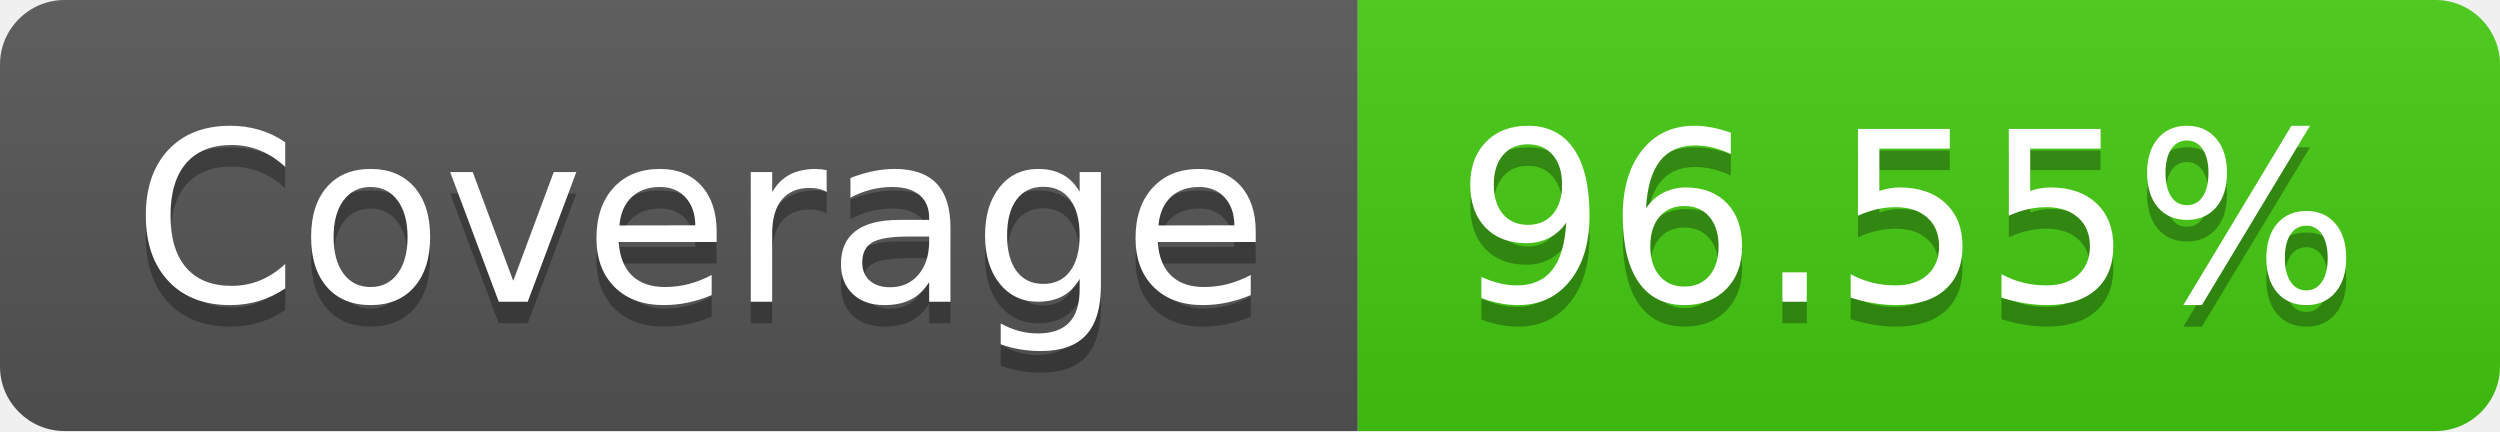
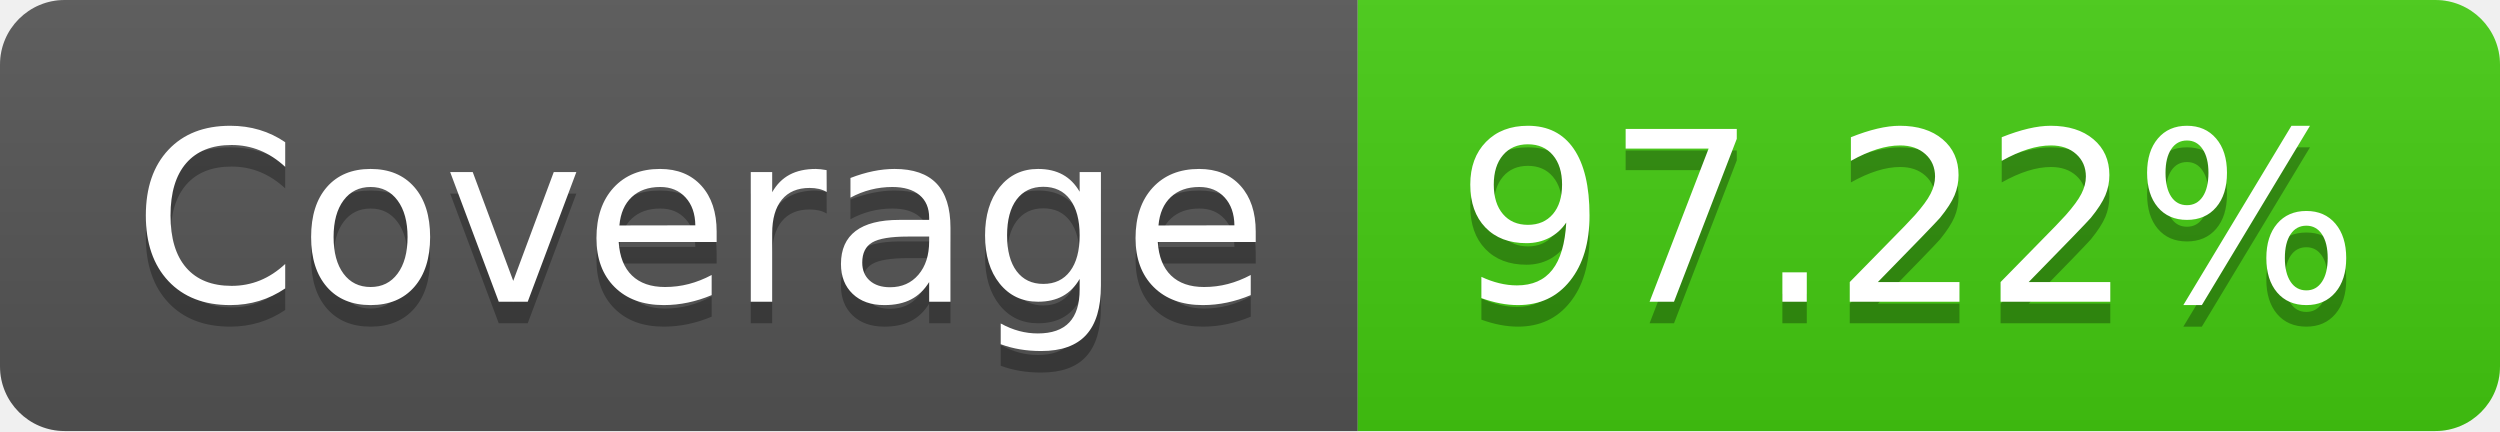
- <svg xmlns="http://www.w3.org/2000/svg" width="116" height="20" role="img" aria-label="Coverage: 96.55%">
+ <svg xmlns="http://www.w3.org/2000/svg" width="116" height="20" role="img" aria-label="Coverage: 97.22%">
  <linearGradient id="s" x2="0" y2="100%">
    <stop offset="0" stop-color="#bbb" stop-opacity=".1" />
    <stop offset="1" stop-opacity=".1" />
  </linearGradient>
  <clipPath id="r">
    <rect width="116" height="20" rx="3" fill="#fff" />
  </clipPath>
  <g clip-path="url(#r)">
    <rect width="63" height="20" fill="#555" />
    <rect x="63" width="53" height="20" fill="#4c1" />
    <rect width="116" height="20" fill="url(#s)" />
  </g>
  <g fill="#fff" text-anchor="middle" font-family="Verdana,Geneva,DejaVu Sans,sans-serif" text-rendering="geometricPrecision" font-size="110">
    <text aria-hidden="true" x="325" y="150" fill="#010101" fill-opacity=".3" transform="scale(.1)" textLength="530">Coverage</text>
    <text x="325" y="140" transform="scale(.1)" fill="#fff" textLength="530">Coverage</text>
-     <text aria-hidden="true" x="885" y="150" fill="#010101" fill-opacity=".3" transform="scale(.1)" textLength="430">96.55%</text>
-     <text x="885" y="140" transform="scale(.1)" fill="#fff" textLength="430">96.55%</text>
+     <text aria-hidden="true" x="885" y="150" fill="#010101" fill-opacity=".3" transform="scale(.1)" textLength="430">97.22%</text>
+     <text x="885" y="140" transform="scale(.1)" fill="#fff" textLength="430">97.22%</text>
  </g>
</svg>
